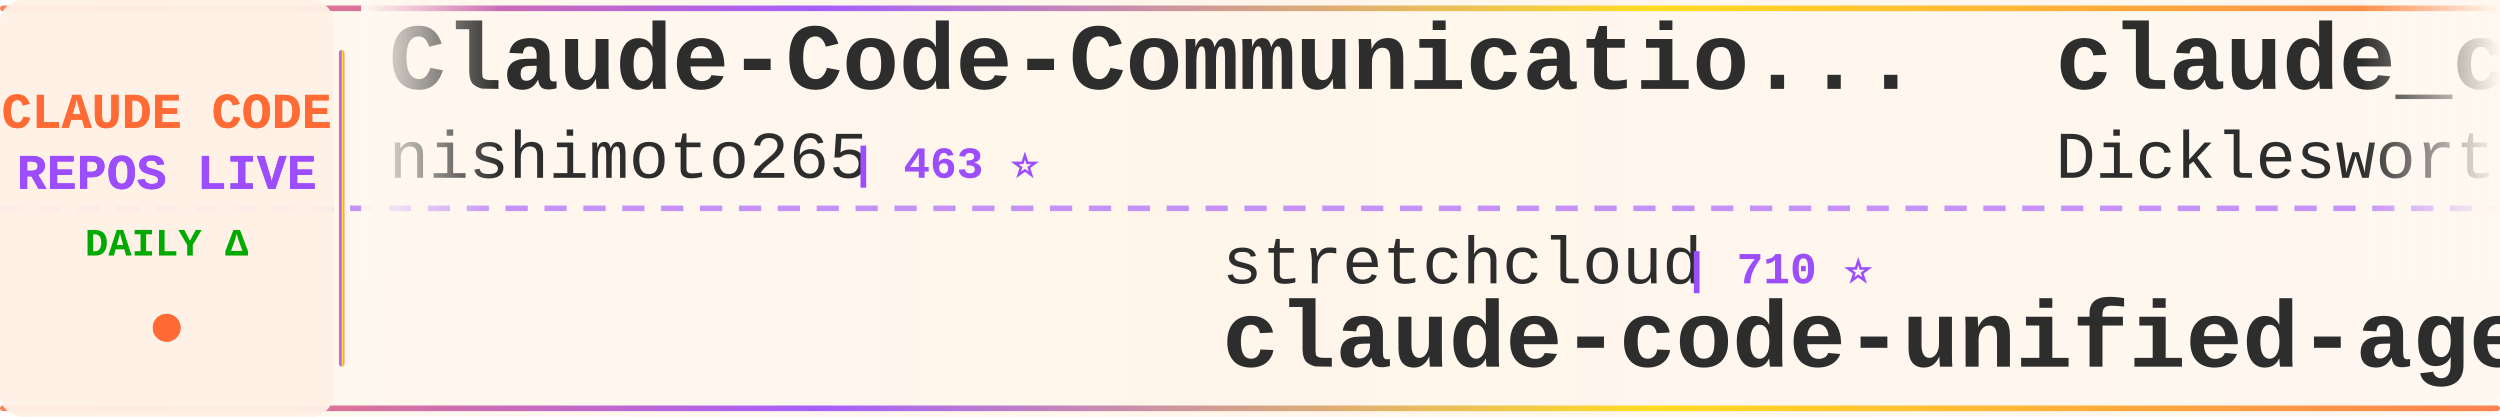
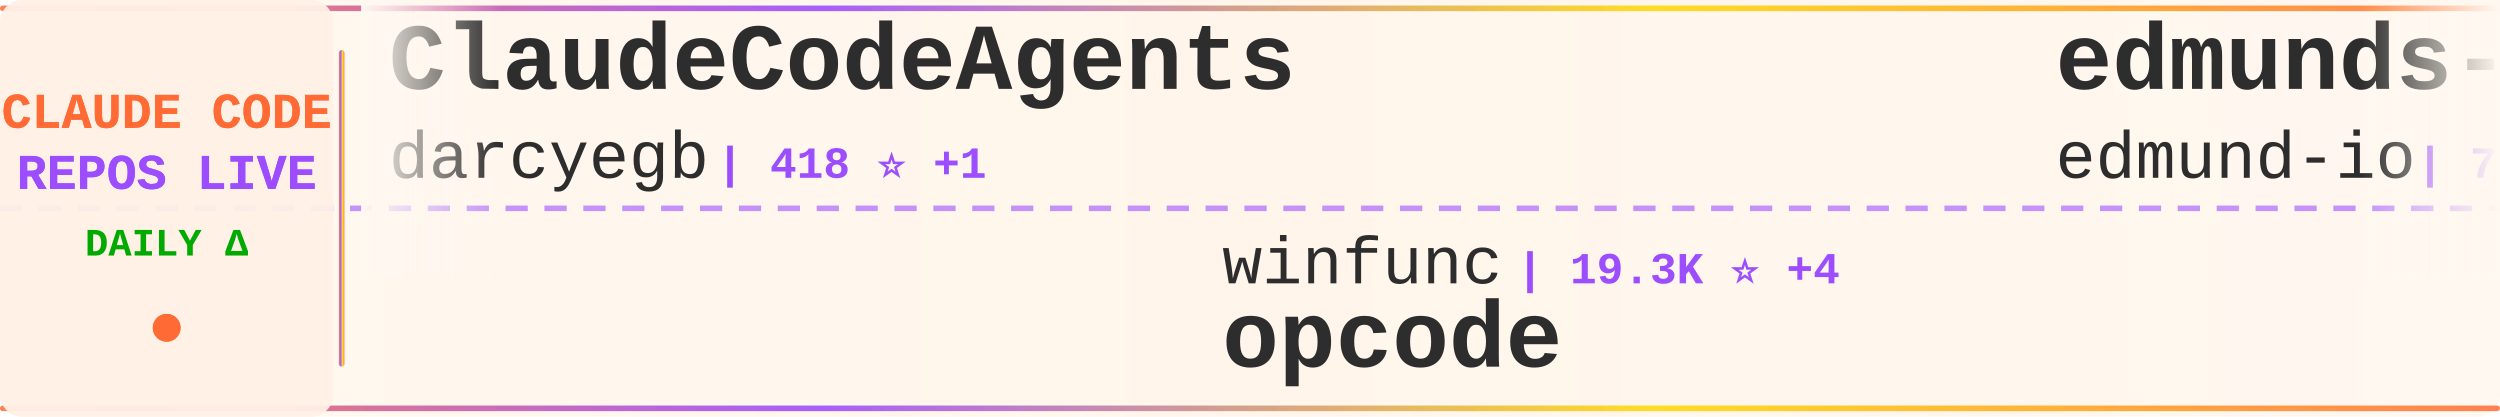
<svg xmlns="http://www.w3.org/2000/svg" width="900" height="150">
  <defs>
    <linearGradient id="tickerBg" x1="0%" y1="0%" x2="100%" y2="0%">
      <stop offset="0%" style="stop-color:#fff8f0;stop-opacity:0.98" />
      <stop offset="50%" style="stop-color:#fff5eb;stop-opacity:1" />
      <stop offset="100%" style="stop-color:#fff8f0;stop-opacity:0.98" />
    </linearGradient>
    <linearGradient id="borderGrad" x1="0%" y1="0%" x2="100%" y2="0%">
      <stop offset="0%" style="stop-color:#FF6B35;stop-opacity:0.85">
        <animate attributeName="stop-opacity" values="0.85;1;0.85" dur="2s" repeatCount="indefinite" />
      </stop>
      <stop offset="33%" style="stop-color:#9C4EFF;stop-opacity:0.9">
        <animate attributeName="stop-opacity" values="0.9;1;0.9" dur="2.2s" repeatCount="indefinite" />
      </stop>
      <stop offset="66%" style="stop-color:#FFD700;stop-opacity:0.85">
        <animate attributeName="stop-opacity" values="0.85;1;0.85" dur="1.8s" repeatCount="indefinite" />
      </stop>
      <stop offset="100%" style="stop-color:#FF6B35;stop-opacity:0.85">
        <animate attributeName="stop-opacity" values="0.85;1;0.85" dur="2s" repeatCount="indefinite" />
      </stop>
    </linearGradient>
    <filter id="textGlow">
      <feGaussianBlur stdDeviation="0.15" result="coloredBlur" />
      <feMerge>
        <feMergeNode in="coloredBlur" />
        <feMergeNode in="SourceGraphic" />
      </feMerge>
    </filter>
    <filter id="metricGlow">
      <feGaussianBlur stdDeviation="0.2" result="coloredBlur" />
      <feMerge>
        <feMergeNode in="coloredBlur" />
        <feMergeNode in="SourceGraphic" />
      </feMerge>
    </filter>
    <linearGradient id="leftFade" x1="0%" y1="0%" x2="100%" y2="0%">
      <stop offset="0%" style="stop-color:#fff8f0;stop-opacity:1" />
      <stop offset="100%" style="stop-color:#fff8f0;stop-opacity:0" />
    </linearGradient>
    <linearGradient id="rightFade" x1="0%" y1="0%" x2="100%" y2="0%">
      <stop offset="0%" style="stop-color:#fff8f0;stop-opacity:0" />
      <stop offset="100%" style="stop-color:#fff8f0;stop-opacity:1" />
    </linearGradient>
  </defs>
  <rect width="900" height="150" fill="url(#tickerBg)" rx="8" />
  <rect x="0" y="2" width="900" height="2" fill="url(#borderGrad)" rx="1" />
  <rect x="0" y="146" width="900" height="2" fill="url(#borderGrad)" rx="1" />
  <line x1="0" y1="75" x2="900" y2="75" stroke="#9C4EFF" stroke-width="2" stroke-dasharray="8 6" opacity="0.6" />
  <rect x="0" y="0" width="120" height="150" fill="#fff0e6" opacity="0.95" rx="8" />
  <text x="60" y="46" font-family="'Courier New', monospace" font-size="18" font-weight="bold" fill="#FF6B35" text-anchor="middle" filter="url(#textGlow)">
    CLAUDE CODE
  </text>
  <text x="60" y="68" font-family="'Courier New', monospace" font-size="18" font-weight="bold" fill="#9C4EFF" text-anchor="middle" filter="url(#textGlow)">
    REPOS LIVE
  </text>
  <text x="60" y="92" font-family="'Courier New', monospace" font-size="14" font-weight="bold" fill="#00aa00" text-anchor="middle">
    DAILY Δ
  </text>
  <circle cx="60" cy="118" r="5" fill="#FF6B35" filter="url(#metricGlow)">
    <animate attributeName="r" values="4;6;4" dur="1.5s" repeatCount="indefinite" />
    <animate attributeName="opacity" values="0.6;1;0.6" dur="1.5s" repeatCount="indefinite" />
  </circle>
  <rect x="122" y="18" width="2" height="114" fill="url(#borderGrad)" rx="1" />
  <clipPath id="tickerClip">
    <rect x="130" y="0" width="770" height="150" />
  </clipPath>
  <g clip-path="url(#tickerClip)">
    <g id="tickerItems">
      <animateTransform attributeName="transform" attributeType="XML" type="translate" from="0 0" to="-3000 0" dur="54s" repeatCount="indefinite" />
      <g transform="translate(0, 0)">
-         <text x="140" y="32" font-family="'Courier New', monospace" font-size="34" font-weight="bold" fill="#2d2d2d">Claude-Code-Communicatio...</text>
-         <text x="140" y="64" font-family="'Courier New', monospace" font-size="24" font-weight="normal" fill="#2d2d2d" opacity="1.0">nishimoto265</text>
-         <text x="306" y="64" font-family="'Courier New', monospace" font-size="16" font-weight="bold" fill="#9C4EFF"> | 463 ⭐</text>
+         <text x="140" y="32" font-family="'Courier New', monospace" font-size="34" font-weight="bold" fill="#2d2d2d">ClaudeCodeAgents</text>
+         <text x="140" y="64" font-family="'Courier New', monospace" font-size="24" font-weight="normal" fill="#2d2d2d" opacity="1.0">darcyegb</text>
+         <text x="258" y="64" font-family="'Courier New', monospace" font-size="16" font-weight="bold" fill="#9C4EFF"> | 418 ⭐ +1</text>
      </g>
      <g transform="translate(300, 0)">
-         <text x="140" y="102" font-family="'Courier New', monospace" font-size="24" font-weight="normal" fill="#2d2d2d" opacity="1.0">stretchcloud</text>
-         <text x="306" y="102" font-family="'Courier New', monospace" font-size="16" font-weight="bold" fill="#9C4EFF"> | 710 ⭐</text>
-         <text x="140" y="132" font-family="'Courier New', monospace" font-size="34" font-weight="bold" fill="#2d2d2d">claude-code-unified-agen...</text>
+         <text x="140" y="102" font-family="'Courier New', monospace" font-size="24" font-weight="normal" fill="#2d2d2d" opacity="1.0">winfunc</text>
+         <text x="246" y="102" font-family="'Courier New', monospace" font-size="16" font-weight="bold" fill="#9C4EFF"> | 19.3K ⭐ +4</text>
+         <text x="140" y="132" font-family="'Courier New', monospace" font-size="34" font-weight="bold" fill="#2d2d2d">opcode</text>
      </g>
      <g transform="translate(600, 0)">
-         <text x="140" y="32" font-family="'Courier New', monospace" font-size="34" font-weight="bold" fill="#2d2d2d">claude_code_agent_farm</text>
-         <text x="140" y="64" font-family="'Courier New', monospace" font-size="24" font-weight="normal" fill="#2d2d2d" opacity="1.0">Dicklesworthstone</text>
-         <text x="366" y="64" font-family="'Courier New', monospace" font-size="16" font-weight="bold" fill="#9C4EFF"> | 601 ⭐</text>
+         <text x="140" y="32" font-family="'Courier New', monospace" font-size="34" font-weight="bold" fill="#2d2d2d">edmunds-claude-code</text>
+         <text x="140" y="64" font-family="'Courier New', monospace" font-size="24" font-weight="normal" fill="#2d2d2d" opacity="1.0">edmund-io</text>
+         <text x="270" y="64" font-family="'Courier New', monospace" font-size="16" font-weight="bold" fill="#9C4EFF"> | 711 ⭐ +5</text>
      </g>
      <g transform="translate(900, 0)">
        <text x="140" y="102" font-family="'Courier New', monospace" font-size="24" font-weight="normal" fill="#2d2d2d" opacity="1.0">BeehiveInnovations</text>
-         <text x="378" y="102" font-family="'Courier New', monospace" font-size="16" font-weight="bold" fill="#9C4EFF"> | 10.6K ⭐ +6</text>
+         <text x="378" y="102" font-family="'Courier New', monospace" font-size="16" font-weight="bold" fill="#9C4EFF"> | 10.6K ⭐ +10</text>
        <text x="140" y="132" font-family="'Courier New', monospace" font-size="34" font-weight="bold" fill="#2d2d2d">pal-mcp-server</text>
      </g>
      <g transform="translate(1200, 0)">
-         <text x="140" y="32" font-family="'Courier New', monospace" font-size="34" font-weight="bold" fill="#2d2d2d">Claude-Code-Remote</text>
-         <text x="140" y="64" font-family="'Courier New', monospace" font-size="24" font-weight="normal" fill="#2d2d2d" opacity="1.0">JessyTsui</text>
-         <text x="270" y="64" font-family="'Courier New', monospace" font-size="16" font-weight="bold" fill="#9C4EFF"> | 891 ⭐ +2</text>
+         <text x="140" y="32" font-family="'Courier New', monospace" font-size="34" font-weight="bold" fill="#2d2d2d">context-engineering-intr...</text>
+         <text x="140" y="64" font-family="'Courier New', monospace" font-size="24" font-weight="normal" fill="#2d2d2d" opacity="1.0">coleam00</text>
+         <text x="258" y="64" font-family="'Courier New', monospace" font-size="16" font-weight="bold" fill="#9C4EFF"> | 11.9K ⭐ +9</text>
      </g>
      <g transform="translate(1500, 0)">
-         <text x="140" y="102" font-family="'Courier New', monospace" font-size="24" font-weight="normal" fill="#2d2d2d" opacity="1.0">VoltAgent</text>
-         <text x="270" y="102" font-family="'Courier New', monospace" font-size="16" font-weight="bold" fill="#9C4EFF"> | 6.1K ⭐ +31</text>
-         <text x="140" y="132" font-family="'Courier New', monospace" font-size="34" font-weight="bold" fill="#2d2d2d">awesome-claude-code-suba...</text>
+         <text x="140" y="102" font-family="'Courier New', monospace" font-size="24" font-weight="normal" fill="#2d2d2d" opacity="1.0">disler</text>
+         <text x="234" y="102" font-family="'Courier New', monospace" font-size="16" font-weight="bold" fill="#9C4EFF"> | 277 ⭐</text>
+         <text x="140" y="132" font-family="'Courier New', monospace" font-size="34" font-weight="bold" fill="#2d2d2d">claude-code-is-programma...</text>
      </g>
      <g transform="translate(1800, 0)">
-         <text x="140" y="32" font-family="'Courier New', monospace" font-size="34" font-weight="bold" fill="#2d2d2d">happy</text>
-         <text x="140" y="64" font-family="'Courier New', monospace" font-size="24" font-weight="normal" fill="#2d2d2d" opacity="1.0">slopus</text>
-         <text x="234" y="64" font-family="'Courier New', monospace" font-size="16" font-weight="bold" fill="#9C4EFF"> | 5.4K ⭐ +41</text>
+         <text x="140" y="32" font-family="'Courier New', monospace" font-size="34" font-weight="bold" fill="#2d2d2d">research</text>
+         <text x="140" y="64" font-family="'Courier New', monospace" font-size="24" font-weight="normal" fill="#2d2d2d" opacity="1.0">nikivdev</text>
+         <text x="258" y="64" font-family="'Courier New', monospace" font-size="16" font-weight="bold" fill="#9C4EFF"> | 4.8K ⭐</text>
      </g>
      <g transform="translate(2100, 0)">
-         <text x="140" y="102" font-family="'Courier New', monospace" font-size="24" font-weight="normal" fill="#2d2d2d" opacity="1.0">EnzeD</text>
-         <text x="222" y="102" font-family="'Courier New', monospace" font-size="16" font-weight="bold" fill="#9C4EFF"> | 3.0K ⭐ +64</text>
-         <text x="140" y="132" font-family="'Courier New', monospace" font-size="34" font-weight="bold" fill="#2d2d2d">vibe-coding</text>
+         <text x="140" y="102" font-family="'Courier New', monospace" font-size="24" font-weight="normal" fill="#2d2d2d" opacity="1.0">anthropics</text>
+         <text x="282" y="102" font-family="'Courier New', monospace" font-size="16" font-weight="bold" fill="#9C4EFF"> | 3.6K ⭐ +11</text>
+         <text x="140" y="132" font-family="'Courier New', monospace" font-size="34" font-weight="bold" fill="#2d2d2d">claude-agent-sdk-python</text>
      </g>
      <g transform="translate(2400, 0)">
-         <text x="140" y="32" font-family="'Courier New', monospace" font-size="34" font-weight="bold" fill="#2d2d2d">myclaude</text>
-         <text x="140" y="64" font-family="'Courier New', monospace" font-size="24" font-weight="normal" fill="#2d2d2d" opacity="1.0">cexll</text>
-         <text x="222" y="64" font-family="'Courier New', monospace" font-size="16" font-weight="bold" fill="#9C4EFF"> | 1.3K ⭐ +10</text>
+         <text x="140" y="32" font-family="'Courier New', monospace" font-size="34" font-weight="bold" fill="#2d2d2d">compound-engineering-plu...</text>
+         <text x="140" y="64" font-family="'Courier New', monospace" font-size="24" font-weight="normal" fill="#2d2d2d" opacity="1.0">EveryInc</text>
+         <text x="258" y="64" font-family="'Courier New', monospace" font-size="16" font-weight="bold" fill="#9C4EFF"> | 3.0K ⭐ +22</text>
      </g>
      <g transform="translate(2700, 0)">
-         <text x="140" y="102" font-family="'Courier New', monospace" font-size="24" font-weight="normal" fill="#2d2d2d" opacity="1.0">catlog22</text>
-         <text x="258" y="102" font-family="'Courier New', monospace" font-size="16" font-weight="bold" fill="#9C4EFF"> | 623 ⭐ +3</text>
-         <text x="140" y="132" font-family="'Courier New', monospace" font-size="34" font-weight="bold" fill="#2d2d2d">Claude-Code-Workflow</text>
+         <text x="140" y="102" font-family="'Courier New', monospace" font-size="24" font-weight="normal" fill="#2d2d2d" opacity="1.0">github</text>
+         <text x="234" y="102" font-family="'Courier New', monospace" font-size="16" font-weight="bold" fill="#9C4EFF"> | 56.9K ⭐ +157</text>
+         <text x="140" y="132" font-family="'Courier New', monospace" font-size="34" font-weight="bold" fill="#2d2d2d">spec-kit</text>
      </g>
      <g transform="translate(3000, 0)">
-         <text x="140" y="32" font-family="'Courier New', monospace" font-size="34" font-weight="bold" fill="#2d2d2d">Claude-Code-Communicatio...</text>
-         <text x="140" y="64" font-family="'Courier New', monospace" font-size="24" font-weight="normal" fill="#2d2d2d" opacity="1.0">nishimoto265</text>
-         <text x="306" y="64" font-family="'Courier New', monospace" font-size="16" font-weight="bold" fill="#9C4EFF"> | 463 ⭐</text>
+         <text x="140" y="32" font-family="'Courier New', monospace" font-size="34" font-weight="bold" fill="#2d2d2d">ClaudeCodeAgents</text>
+         <text x="140" y="64" font-family="'Courier New', monospace" font-size="24" font-weight="normal" fill="#2d2d2d" opacity="1.0">darcyegb</text>
+         <text x="258" y="64" font-family="'Courier New', monospace" font-size="16" font-weight="bold" fill="#9C4EFF"> | 418 ⭐ +1</text>
      </g>
      <g transform="translate(3300, 0)">
-         <text x="140" y="102" font-family="'Courier New', monospace" font-size="24" font-weight="normal" fill="#2d2d2d" opacity="1.0">stretchcloud</text>
-         <text x="306" y="102" font-family="'Courier New', monospace" font-size="16" font-weight="bold" fill="#9C4EFF"> | 710 ⭐</text>
-         <text x="140" y="132" font-family="'Courier New', monospace" font-size="34" font-weight="bold" fill="#2d2d2d">claude-code-unified-agen...</text>
+         <text x="140" y="102" font-family="'Courier New', monospace" font-size="24" font-weight="normal" fill="#2d2d2d" opacity="1.0">winfunc</text>
+         <text x="246" y="102" font-family="'Courier New', monospace" font-size="16" font-weight="bold" fill="#9C4EFF"> | 19.3K ⭐ +4</text>
+         <text x="140" y="132" font-family="'Courier New', monospace" font-size="34" font-weight="bold" fill="#2d2d2d">opcode</text>
      </g>
      <g transform="translate(3600, 0)">
-         <text x="140" y="32" font-family="'Courier New', monospace" font-size="34" font-weight="bold" fill="#2d2d2d">claude_code_agent_farm</text>
-         <text x="140" y="64" font-family="'Courier New', monospace" font-size="24" font-weight="normal" fill="#2d2d2d" opacity="1.0">Dicklesworthstone</text>
-         <text x="366" y="64" font-family="'Courier New', monospace" font-size="16" font-weight="bold" fill="#9C4EFF"> | 601 ⭐</text>
+         <text x="140" y="32" font-family="'Courier New', monospace" font-size="34" font-weight="bold" fill="#2d2d2d">edmunds-claude-code</text>
+         <text x="140" y="64" font-family="'Courier New', monospace" font-size="24" font-weight="normal" fill="#2d2d2d" opacity="1.0">edmund-io</text>
+         <text x="270" y="64" font-family="'Courier New', monospace" font-size="16" font-weight="bold" fill="#9C4EFF"> | 711 ⭐ +5</text>
      </g>
      <g transform="translate(3900, 0)">
        <text x="140" y="102" font-family="'Courier New', monospace" font-size="24" font-weight="normal" fill="#2d2d2d" opacity="1.0">BeehiveInnovations</text>
-         <text x="378" y="102" font-family="'Courier New', monospace" font-size="16" font-weight="bold" fill="#9C4EFF"> | 10.6K ⭐ +6</text>
+         <text x="378" y="102" font-family="'Courier New', monospace" font-size="16" font-weight="bold" fill="#9C4EFF"> | 10.6K ⭐ +10</text>
        <text x="140" y="132" font-family="'Courier New', monospace" font-size="34" font-weight="bold" fill="#2d2d2d">pal-mcp-server</text>
      </g>
    </g>
  </g>
  <rect x="130" y="0" width="50" height="100" fill="url(#leftFade)" />
  <rect x="850" y="0" width="50" height="100" fill="url(#rightFade)" />
</svg>
